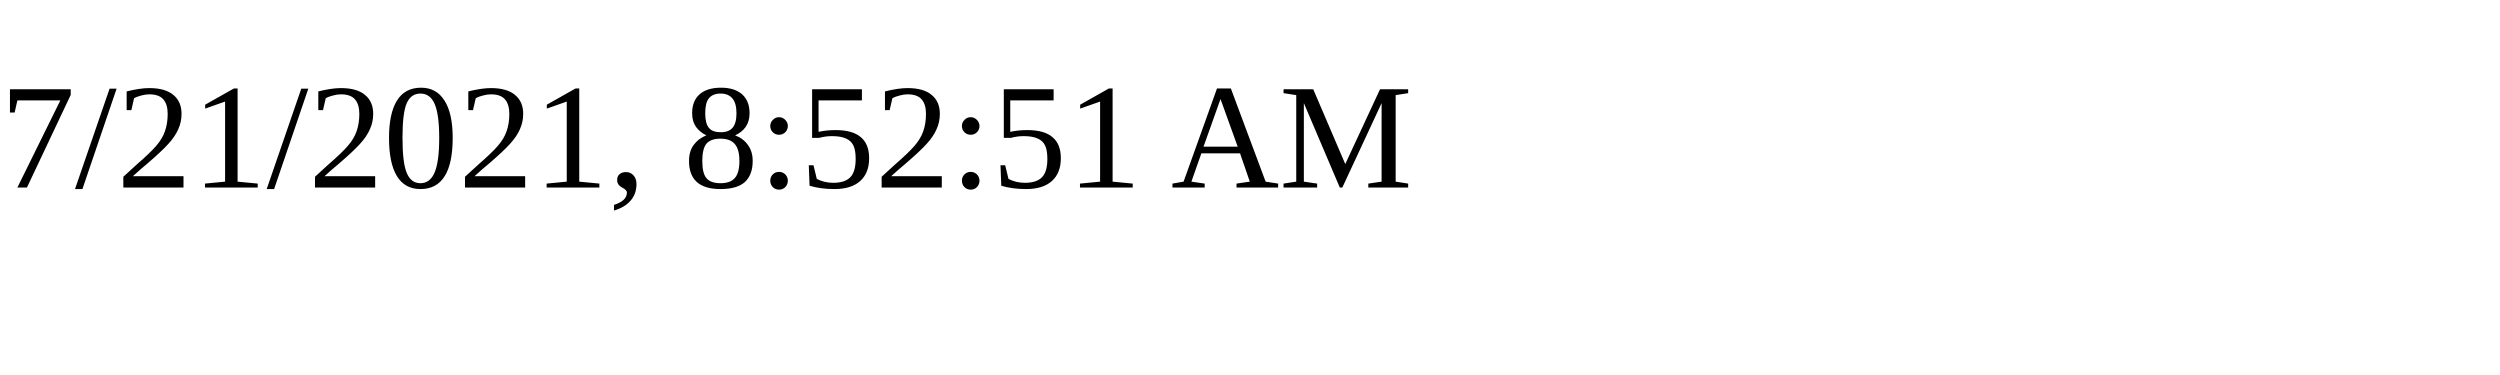
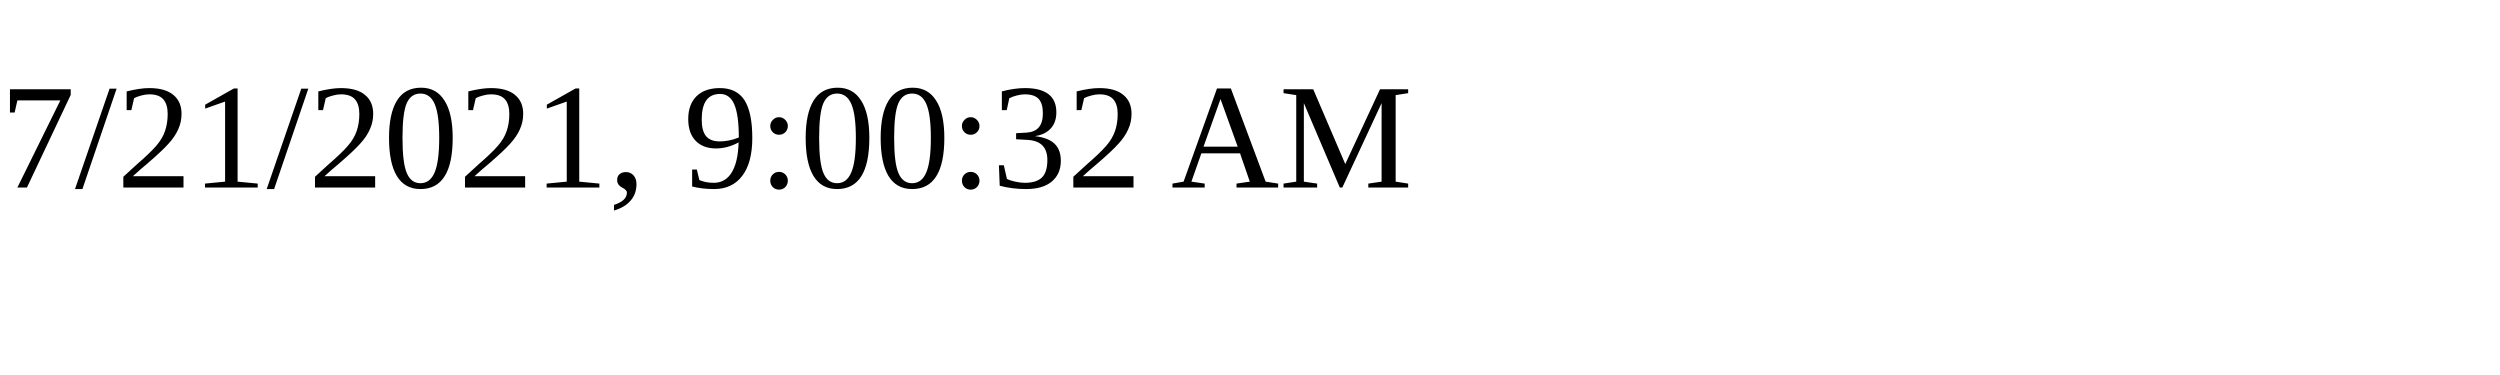
<svg xmlns="http://www.w3.org/2000/svg" height="30" width="200">
-   <text x="0" y="15">7/21/2021, 8:52:51 AM</text>
+   <text x="0" y="15">7/21/2021, 9:00:32 AM</text>
</svg>
